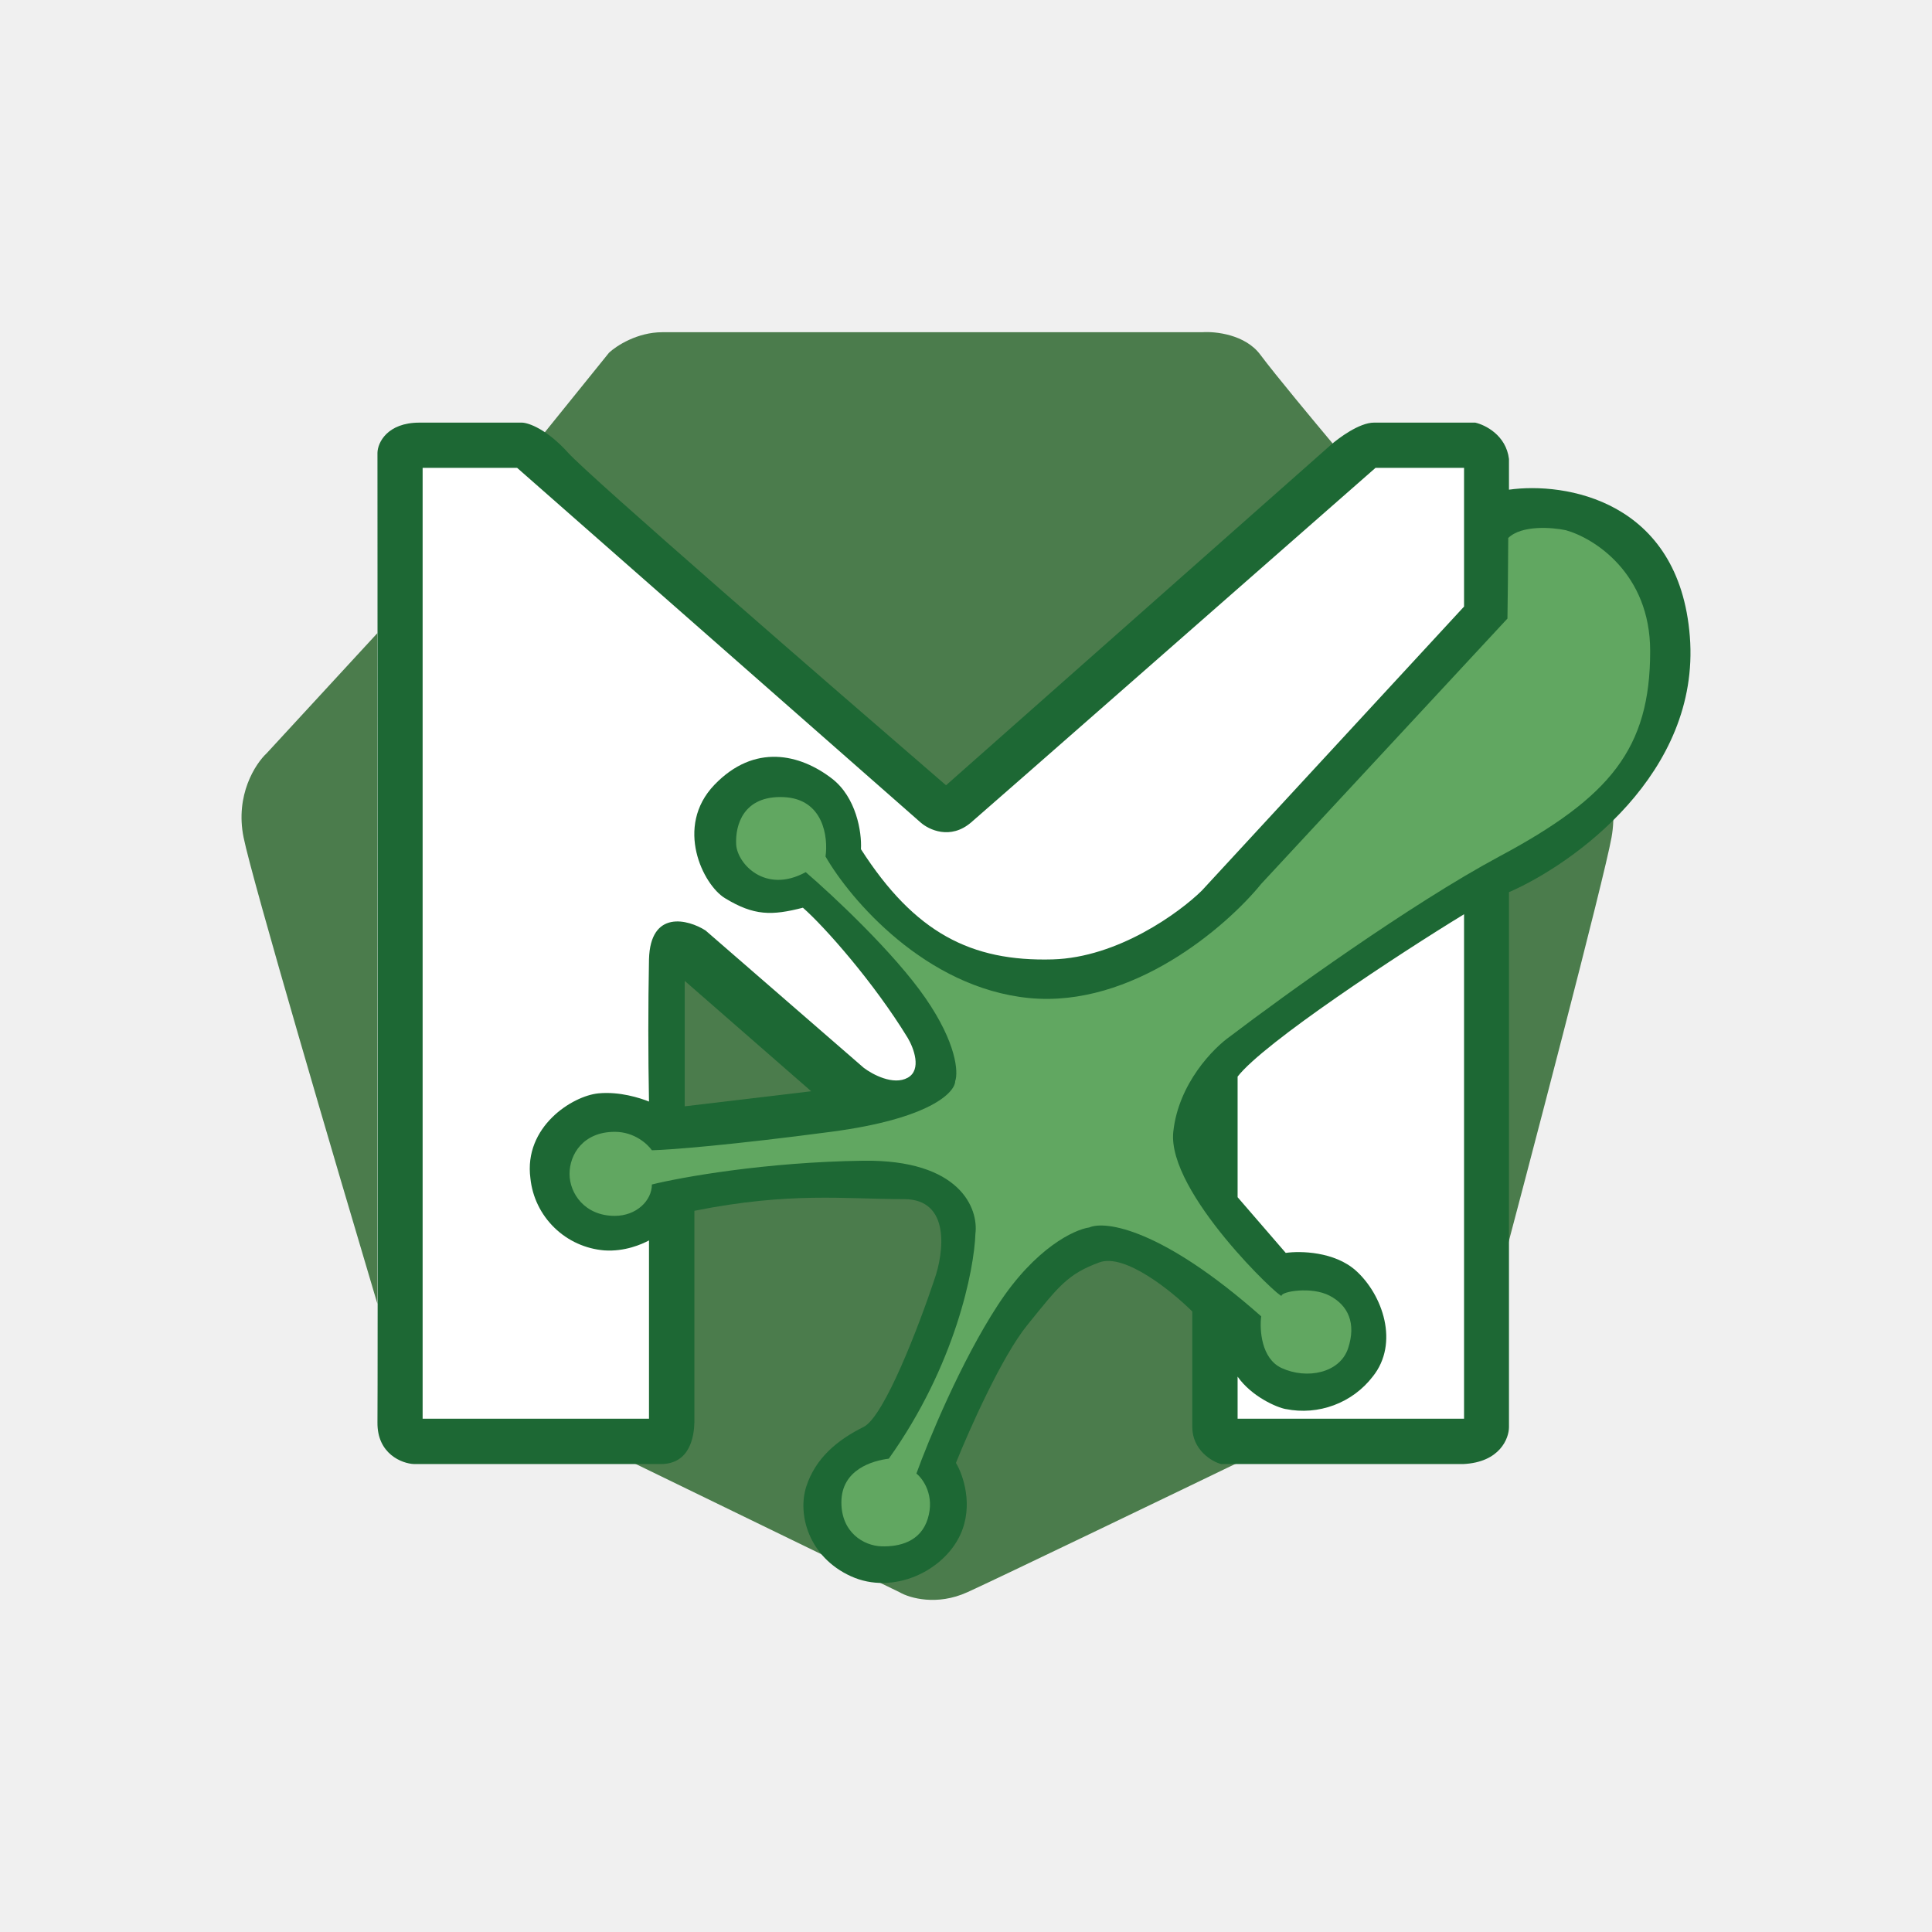
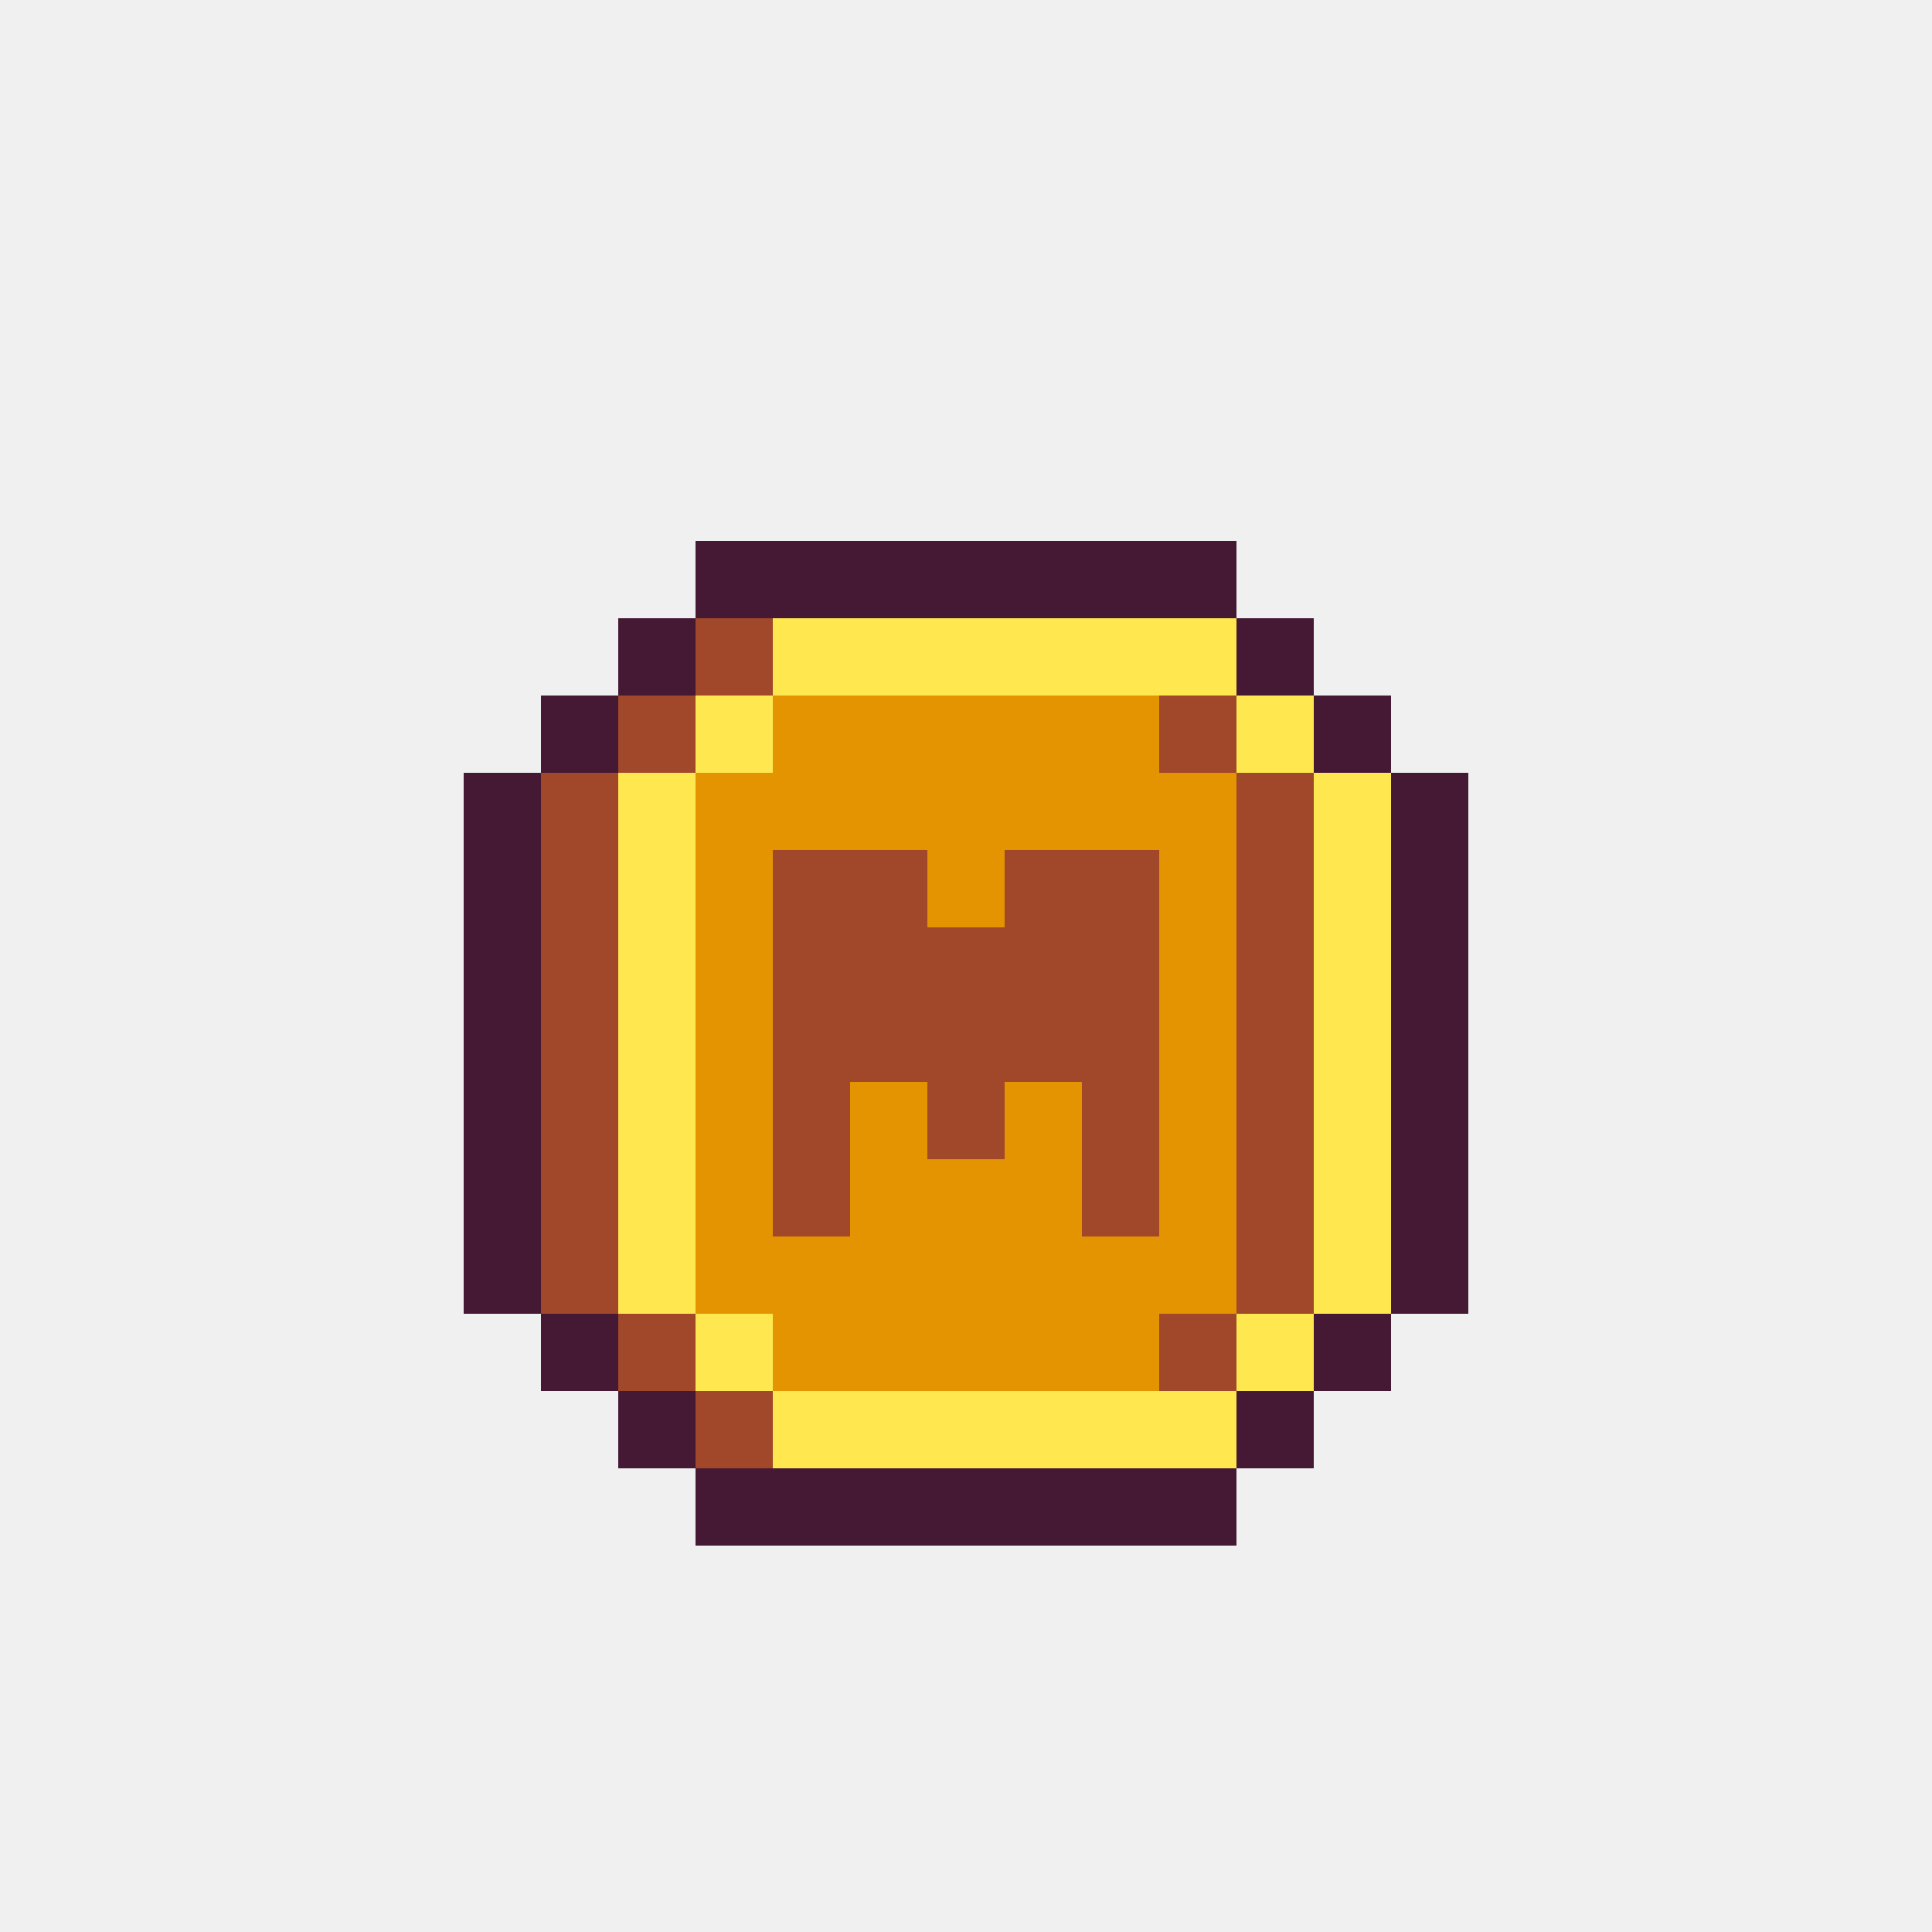
- <svg xmlns="http://www.w3.org/2000/svg" width="24" height="24" viewBox="0 0 24 24" fill="none">
-   <path d="M14.934 4.127H8.227C7.916 4.127 7.657 4.296 7.566 4.381L6.649 5.517L11.692 9.922L16.562 5.518C16.339 5.252 15.844 4.658 15.656 4.406C15.469 4.154 15.096 4.115 14.934 4.127ZM3.313 9.357L4.688 7.865V16.196C4.178 14.485 3.132 10.93 3.026 10.403C2.919 9.876 3.173 9.487 3.313 9.357ZM19.762 9.357L18.538 7.865V16.196C18.992 14.485 19.924 10.93 20.019 10.403C20.114 9.876 19.887 9.487 19.762 9.357ZM11.176 19.78L7.576 18.03V14.944L10.62 14.581L13.7 13.608L15.668 18.03C14.608 18.542 12.394 19.608 12.017 19.779C11.64 19.951 11.299 19.852 11.176 19.78Z" fill="#4B7C4C" />
-   <path d="M6.485 5.25H5.211C4.81 5.25 4.691 5.5 4.689 5.625C4.691 9.475 4.694 17.274 4.689 17.668C4.683 18.061 4.995 18.182 5.144 18.187H8.208C8.576 18.187 8.622 17.836 8.626 17.668V15.041C9.818 14.803 10.498 14.896 11.229 14.896C11.814 14.896 11.725 15.565 11.606 15.899C11.421 16.454 10.987 17.596 10.728 17.726C10.403 17.887 10.132 18.112 10.017 18.463C9.902 18.815 10.048 19.343 10.571 19.581C11.094 19.818 11.721 19.519 11.93 19.063C12.097 18.699 11.963 18.318 11.875 18.173C12.039 17.764 12.445 16.85 12.761 16.461C13.155 15.973 13.263 15.827 13.656 15.682C13.972 15.565 14.558 16.04 14.811 16.292V17.726C14.811 18.009 15.05 18.156 15.17 18.187H18.176C18.633 18.166 18.746 17.866 18.745 17.726V11.083C19.549 10.732 21.124 9.606 20.992 7.909C20.86 6.212 19.439 5.985 18.745 6.083V5.702C18.709 5.406 18.45 5.278 18.326 5.25H17.068C16.887 5.25 16.63 5.44 16.524 5.534L11.752 9.755C10.298 8.501 7.323 5.919 7.058 5.625C6.792 5.33 6.565 5.252 6.485 5.25Z" fill="#1D6834" />
-   <path d="M8.506 13.743V12.185L10.077 13.556L8.506 13.743Z" fill="#4B7C4C" />
-   <path d="M15.667 10.98L18.726 7.684C18.73 7.439 18.734 7.054 18.736 6.683C18.903 6.52 19.281 6.551 19.45 6.586C19.799 6.683 20.499 7.119 20.499 8.088C20.499 9.299 20.004 9.902 18.624 10.64C17.521 11.232 15.938 12.374 15.284 12.872C15.074 13.018 14.639 13.46 14.575 14.06C14.496 14.811 15.92 16.15 15.92 16.096C15.92 16.044 16.29 15.977 16.518 16.096C16.747 16.216 16.849 16.438 16.747 16.748C16.645 17.057 16.235 17.139 15.92 16.994C15.667 16.876 15.646 16.518 15.667 16.352C14.432 15.259 13.728 15.161 13.531 15.248C13.346 15.274 12.861 15.501 12.399 16.207C11.937 16.913 11.53 17.9 11.384 18.305C11.468 18.372 11.614 18.579 11.525 18.866C11.437 19.153 11.171 19.216 10.95 19.209C10.729 19.202 10.452 19.037 10.452 18.663C10.452 18.253 10.842 18.145 11.041 18.12C11.868 16.96 12.102 15.773 12.117 15.325C12.156 15.015 11.931 14.402 10.72 14.419C9.508 14.436 8.467 14.623 8.098 14.714C8.098 14.914 7.906 15.104 7.637 15.104C7.264 15.104 7.075 14.825 7.075 14.582C7.075 14.34 7.245 14.06 7.637 14.06C7.885 14.06 8.048 14.217 8.098 14.289C8.328 14.284 9.095 14.222 10.321 14.06C11.547 13.899 11.863 13.572 11.866 13.43C11.905 13.32 11.884 12.96 11.496 12.398C11.108 11.836 10.343 11.121 10.009 10.834C9.51 11.108 9.16 10.733 9.145 10.491C9.132 10.249 9.235 9.881 9.733 9.902C10.232 9.923 10.289 10.403 10.255 10.64C10.562 11.174 11.497 12.271 12.783 12.398C14.069 12.524 15.241 11.505 15.667 10.98Z" fill="#61A761" />
-   <path d="M6.424 5.812H5.25V17.624H8.062V15.409C7.972 15.457 7.761 15.55 7.508 15.533C7.275 15.514 7.055 15.415 6.887 15.251C6.719 15.088 6.613 14.871 6.589 14.638C6.504 13.997 7.11 13.613 7.435 13.582C7.696 13.557 7.95 13.639 8.062 13.684C8.051 13.095 8.051 12.506 8.062 11.918C8.078 11.298 8.548 11.42 8.765 11.559L10.73 13.265C10.838 13.347 11.097 13.487 11.276 13.388C11.454 13.289 11.35 13.017 11.276 12.893C10.857 12.207 10.246 11.514 9.974 11.276C9.588 11.375 9.367 11.378 9.005 11.157C8.734 10.992 8.376 10.27 8.874 9.75C9.372 9.231 9.938 9.366 10.335 9.672C10.636 9.904 10.707 10.335 10.695 10.549C11.362 11.588 12.063 11.946 13.076 11.918C13.886 11.895 14.649 11.339 14.929 11.064L18.187 7.535V5.812H17.087C15.519 7.187 12.32 9.996 12.064 10.216C11.807 10.437 11.538 10.308 11.435 10.216L6.424 5.812ZM15.374 13.374C15.703 12.951 17.374 11.853 18.187 11.357V17.624H15.374V17.101C15.55 17.351 15.864 17.485 15.972 17.504H15.974C16.173 17.544 16.38 17.527 16.57 17.456C16.761 17.385 16.928 17.262 17.052 17.101C17.386 16.686 17.176 16.083 16.843 15.784C16.577 15.546 16.152 15.538 15.972 15.564L15.374 14.872V13.374Z" fill="white" />
+ <svg xmlns="http://www.w3.org/2000/svg" id="Layer_1" version="1.1" viewBox="0 0 25 25" width="24" height="24">
+   <defs>
+     <style>
+       .st0 {
+         fill: #ffe84f;
+       }
+ 
+       .st1 {
+         fill: #a1472a;
+       }
+ 
+       .st2 {
+         fill: #451834;
+       }
+ 
+       .st3 {
+         fill: #e39400;
+       }
+     </style>
+   </defs>
+   <g id="Layer_11" data-name="Layer_1" shape-rendering="crispEdges">
+     <rect class="st2" x="9" y="7" width="1" height="1" />
+     <rect class="st2" x="10" y="7" width="1" height="1" />
+     <rect class="st2" x="11" y="7" width="1" height="1" />
+     <rect class="st2" x="12" y="7" width="1" height="1" />
+     <rect class="st2" x="13" y="7" width="1" height="1" />
+     <rect class="st2" x="14" y="7" width="1" height="1" />
+     <rect class="st2" x="15" y="7" width="1" height="1" />
+     <rect class="st2" x="8" y="8" width="1" height="1" />
+     <rect class="st1" x="9" y="8" width="1" height="1" />
+     <rect class="st0" x="10" y="8" width="1" height="1" />
+     <rect class="st0" x="11" y="8" width="1" height="1" />
+     <rect class="st0" x="12" y="8" width="1" height="1" />
+     <rect class="st0" x="13" y="8" width="1" height="1" />
+     <rect class="st0" x="14" y="8" width="1" height="1" />
+     <rect class="st0" x="15" y="8" width="1" height="1" />
+     <rect class="st2" x="16" y="8" width="1" height="1" />
+     <rect class="st2" x="7" y="9" width="1" height="1" />
+     <rect class="st1" x="8" y="9" width="1" height="1" />
+     <rect class="st0" x="9" y="9" width="1" height="1" />
+     <rect class="st3" x="10" y="9" width="1" height="1" />
+     <rect class="st3" x="11" y="9" width="1" height="1" />
+     <rect class="st3" x="12" y="9" width="1" height="1" />
+     <rect class="st3" x="13" y="9" width="1" height="1" />
+     <rect class="st3" x="14" y="9" width="1" height="1" />
+     <rect class="st1" x="15" y="9" width="1" height="1" />
+     <rect class="st0" x="16" y="9" width="1" height="1" />
+     <rect class="st2" x="17" y="9" width="1" height="1" />
+     <rect class="st2" x="6" y="10" width="1" height="1" />
+     <rect class="st1" x="7" y="10" width="1" height="1" />
+     <rect class="st0" x="8" y="10" width="1" height="1" />
+     <rect class="st3" x="9" y="10" width="1" height="1" />
+     <rect class="st3" x="10" y="10" width="1" height="1" />
+     <rect class="st3" x="11" y="10" width="1" height="1" />
+     <rect class="st3" x="12" y="10" width="1" height="1" />
+     <rect class="st3" x="13" y="10" width="1" height="1" />
+     <rect class="st3" x="14" y="10" width="1" height="1" />
+     <rect class="st3" x="15" y="10" width="1" height="1" />
+     <rect class="st1" x="16" y="10" width="1" height="1" />
+     <rect class="st0" x="17" y="10" width="1" height="1" />
+     <rect class="st2" x="18" y="10" width="1" height="1" />
+     <rect class="st2" x="6" y="11" width="1" height="1" />
+     <rect class="st1" x="7" y="11" width="1" height="1" />
+     <rect class="st0" x="8" y="11" width="1" height="1" />
+     <rect class="st3" x="9" y="11" width="1" height="1" />
+     <rect class="st1" x="10" y="11" width="1" height="1" />
+     <rect class="st1" x="11" y="11" width="1" height="1" />
+     <rect class="st3" x="12" y="11" width="1" height="1" />
+     <rect class="st1" x="13" y="11" width="1" height="1" />
+     <rect class="st1" x="14" y="11" width="1" height="1" />
+     <rect class="st3" x="15" y="11" width="1" height="1" />
+     <rect class="st1" x="16" y="11" width="1" height="1" />
+     <rect class="st0" x="17" y="11" width="1" height="1" />
+     <rect class="st2" x="18" y="11" width="1" height="1" />
+     <rect class="st2" x="6" y="12" width="1" height="1" />
+     <rect class="st1" x="7" y="12" width="1" height="1" />
+     <rect class="st0" x="8" y="12" width="1" height="1" />
+     <rect class="st3" x="9" y="12" width="1" height="1" />
+     <rect class="st1" x="10" y="12" width="1" height="1" />
+     <rect class="st1" x="11" y="12" width="1" height="1" />
+     <rect class="st1" x="12" y="12" width="1" height="1" />
+     <rect class="st1" x="13" y="12" width="1" height="1" />
+     <rect class="st1" x="14" y="12" width="1" height="1" />
+     <rect class="st3" x="15" y="12" width="1" height="1" />
+     <rect class="st1" x="16" y="12" width="1" height="1" />
+     <rect class="st0" x="17" y="12" width="1" height="1" />
+     <rect class="st2" x="18" y="12" width="1" height="1" />
+     <rect class="st2" x="6" y="13" width="1" height="1" />
+     <rect class="st1" x="7" y="13" width="1" height="1" />
+     <rect class="st0" x="8" y="13" width="1" height="1" />
+     <rect class="st3" x="9" y="13" width="1" height="1" />
+     <rect class="st1" x="10" y="13" width="1" height="1" />
+     <rect class="st1" x="11" y="13" width="1" height="1" />
+     <rect class="st1" x="12" y="13" width="1" height="1" />
+     <rect class="st1" x="13" y="13" width="1" height="1" />
+     <rect class="st1" x="14" y="13" width="1" height="1" />
+     <rect class="st3" x="15" y="13" width="1" height="1" />
+     <rect class="st1" x="16" y="13" width="1" height="1" />
+     <rect class="st0" x="17" y="13" width="1" height="1" />
+     <rect class="st2" x="18" y="13" width="1" height="1" />
+     <rect class="st2" x="6" y="14" width="1" height="1" />
+     <rect class="st1" x="7" y="14" width="1" height="1" />
+     <rect class="st0" x="8" y="14" width="1" height="1" />
+     <rect class="st3" x="9" y="14" width="1" height="1" />
+     <rect class="st1" x="10" y="14" width="1" height="1" />
+     <rect class="st3" x="11" y="14" width="1" height="1" />
+     <rect class="st1" x="12" y="14" width="1" height="1" />
+     <rect class="st3" x="13" y="14" width="1" height="1" />
+     <rect class="st1" x="14" y="14" width="1" height="1" />
+     <rect class="st3" x="15" y="14" width="1" height="1" />
+     <rect class="st1" x="16" y="14" width="1" height="1" />
+     <rect class="st0" x="17" y="14" width="1" height="1" />
+     <rect class="st2" x="18" y="14" width="1" height="1" />
+     <rect class="st2" x="6" y="15" width="1" height="1" />
+     <rect class="st1" x="7" y="15" width="1" height="1" />
+     <rect class="st0" x="8" y="15" width="1" height="1" />
+     <rect class="st3" x="9" y="15" width="1" height="1" />
+     <rect class="st1" x="10" y="15" width="1" height="1" />
+     <rect class="st3" x="11" y="15" width="1" height="1" />
+     <rect class="st3" x="12" y="15" width="1" height="1" />
+     <rect class="st3" x="13" y="15" width="1" height="1" />
+     <rect class="st1" x="14" y="15" width="1" height="1" />
+     <rect class="st3" x="15" y="15" width="1" height="1" />
+     <rect class="st1" x="16" y="15" width="1" height="1" />
+     <rect class="st0" x="17" y="15" width="1" height="1" />
+     <rect class="st2" x="18" y="15" width="1" height="1" />
+     <rect class="st2" x="6" y="16" width="1" height="1" />
+     <rect class="st1" x="7" y="16" width="1" height="1" />
+     <rect class="st0" x="8" y="16" width="1" height="1" />
+     <rect class="st3" x="9" y="16" width="1" height="1" />
+     <rect class="st3" x="10" y="16" width="1" height="1" />
+     <rect class="st3" x="11" y="16" width="1" height="1" />
+     <rect class="st3" x="12" y="16" width="1" height="1" />
+     <rect class="st3" x="13" y="16" width="1" height="1" />
+     <rect class="st3" x="14" y="16" width="1" height="1" />
+     <rect class="st3" x="15" y="16" width="1" height="1" />
+     <rect class="st1" x="16" y="16" width="1" height="1" />
+     <rect class="st0" x="17" y="16" width="1" height="1" />
+     <rect class="st2" x="18" y="16" width="1" height="1" />
+     <rect class="st2" x="7" y="17" width="1" height="1" />
+     <rect class="st1" x="8" y="17" width="1" height="1" />
+     <rect class="st0" x="9" y="17" width="1" height="1" />
+     <rect class="st3" x="10" y="17" width="1" height="1" />
+     <rect class="st3" x="11" y="17" width="1" height="1" />
+     <rect class="st3" x="12" y="17" width="1" height="1" />
+     <rect class="st3" x="13" y="17" width="1" height="1" />
+     <rect class="st3" x="14" y="17" width="1" height="1" />
+     <rect class="st1" x="15" y="17" width="1" height="1" />
+     <rect class="st0" x="16" y="17" width="1" height="1" />
+     <rect class="st2" x="17" y="17" width="1" height="1" />
+     <rect class="st2" x="8" y="18" width="1" height="1" />
+     <rect class="st1" x="9" y="18" width="1" height="1" />
+     <rect class="st0" x="10" y="18" width="1" height="1" />
+     <rect class="st0" x="11" y="18" width="1" height="1" />
+     <rect class="st0" x="12" y="18" width="1" height="1" />
+     <rect class="st0" x="13" y="18" width="1" height="1" />
+     <rect class="st0" x="14" y="18" width="1" height="1" />
+     <rect class="st0" x="15" y="18" width="1" height="1" />
+     <rect class="st2" x="16" y="18" width="1" height="1" />
+     <rect class="st2" x="9" y="19" width="1" height="1" />
+     <rect class="st2" x="10" y="19" width="1" height="1" />
+     <rect class="st2" x="11" y="19" width="1" height="1" />
+     <rect class="st2" x="12" y="19" width="1" height="1" />
+     <rect class="st2" x="13" y="19" width="1" height="1" />
+     <rect class="st2" x="14" y="19" width="1" height="1" />
+     <rect class="st2" x="15" y="19" width="1" height="1" />
+   </g>
</svg>
